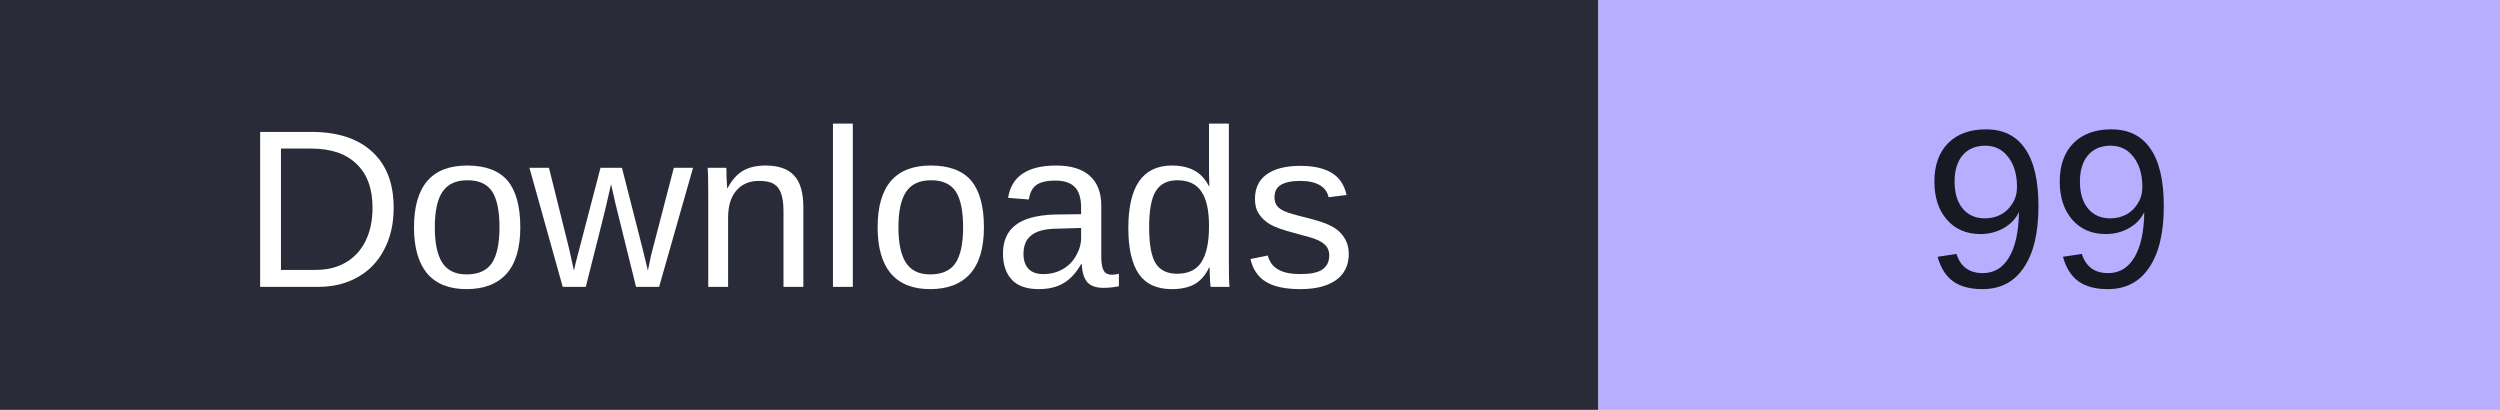
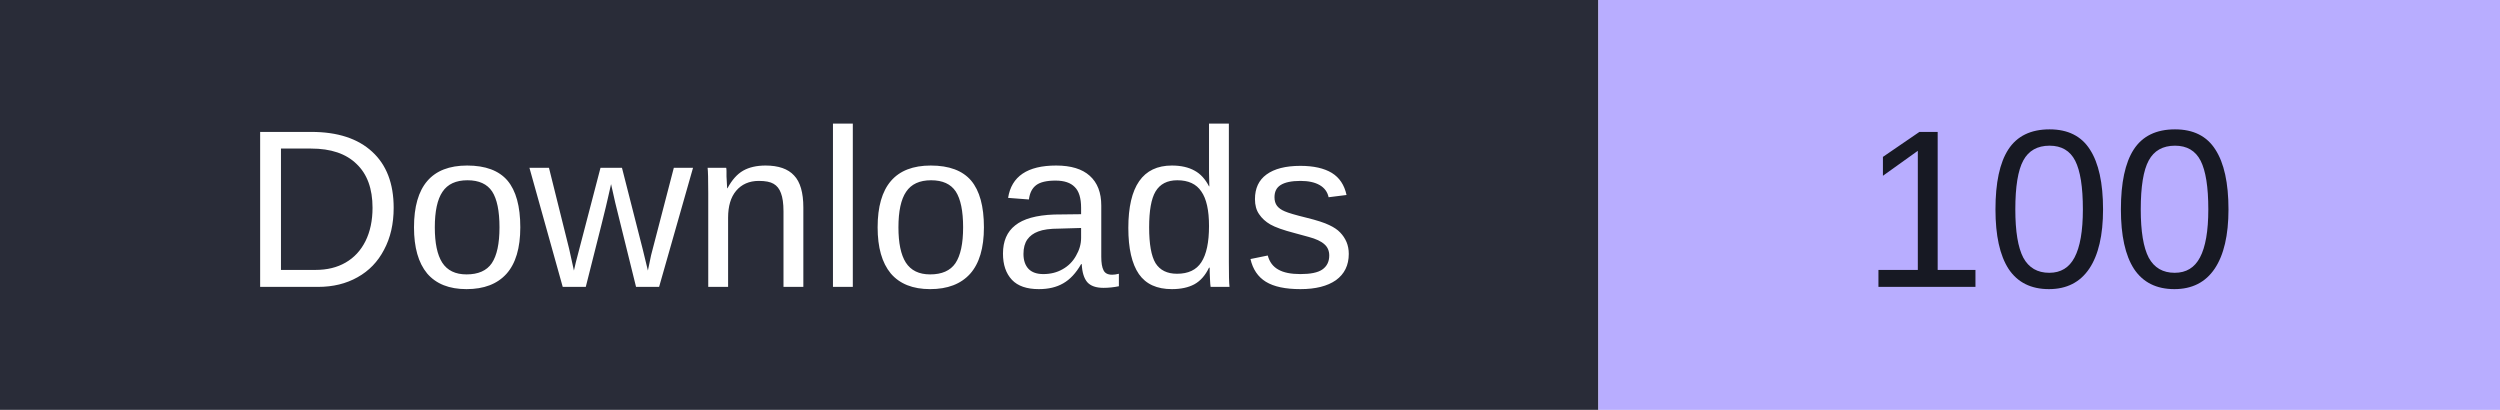
- <svg xmlns="http://www.w3.org/2000/svg" width="122" height="20" role="img" aria-label="Downloads: 99">
+ <svg xmlns="http://www.w3.org/2000/svg" width="122" height="20" role="img" aria-label="Downloads: 100">
  <rect width="78" height="20" fill="#292c38" />
  <rect x="78" width="44" height="20" fill="#b8adff" />
  <g font-family="Verdana,Arial,sans-serif" font-size="11" text-anchor="middle">
    <text x="39" y="14" fill="#fff">Downloads</text>
-     <text x="100.0" y="14" fill="#171923">99</text>
+     <text x="100.0" y="14" fill="#171923">100</text>
  </g>
</svg>
